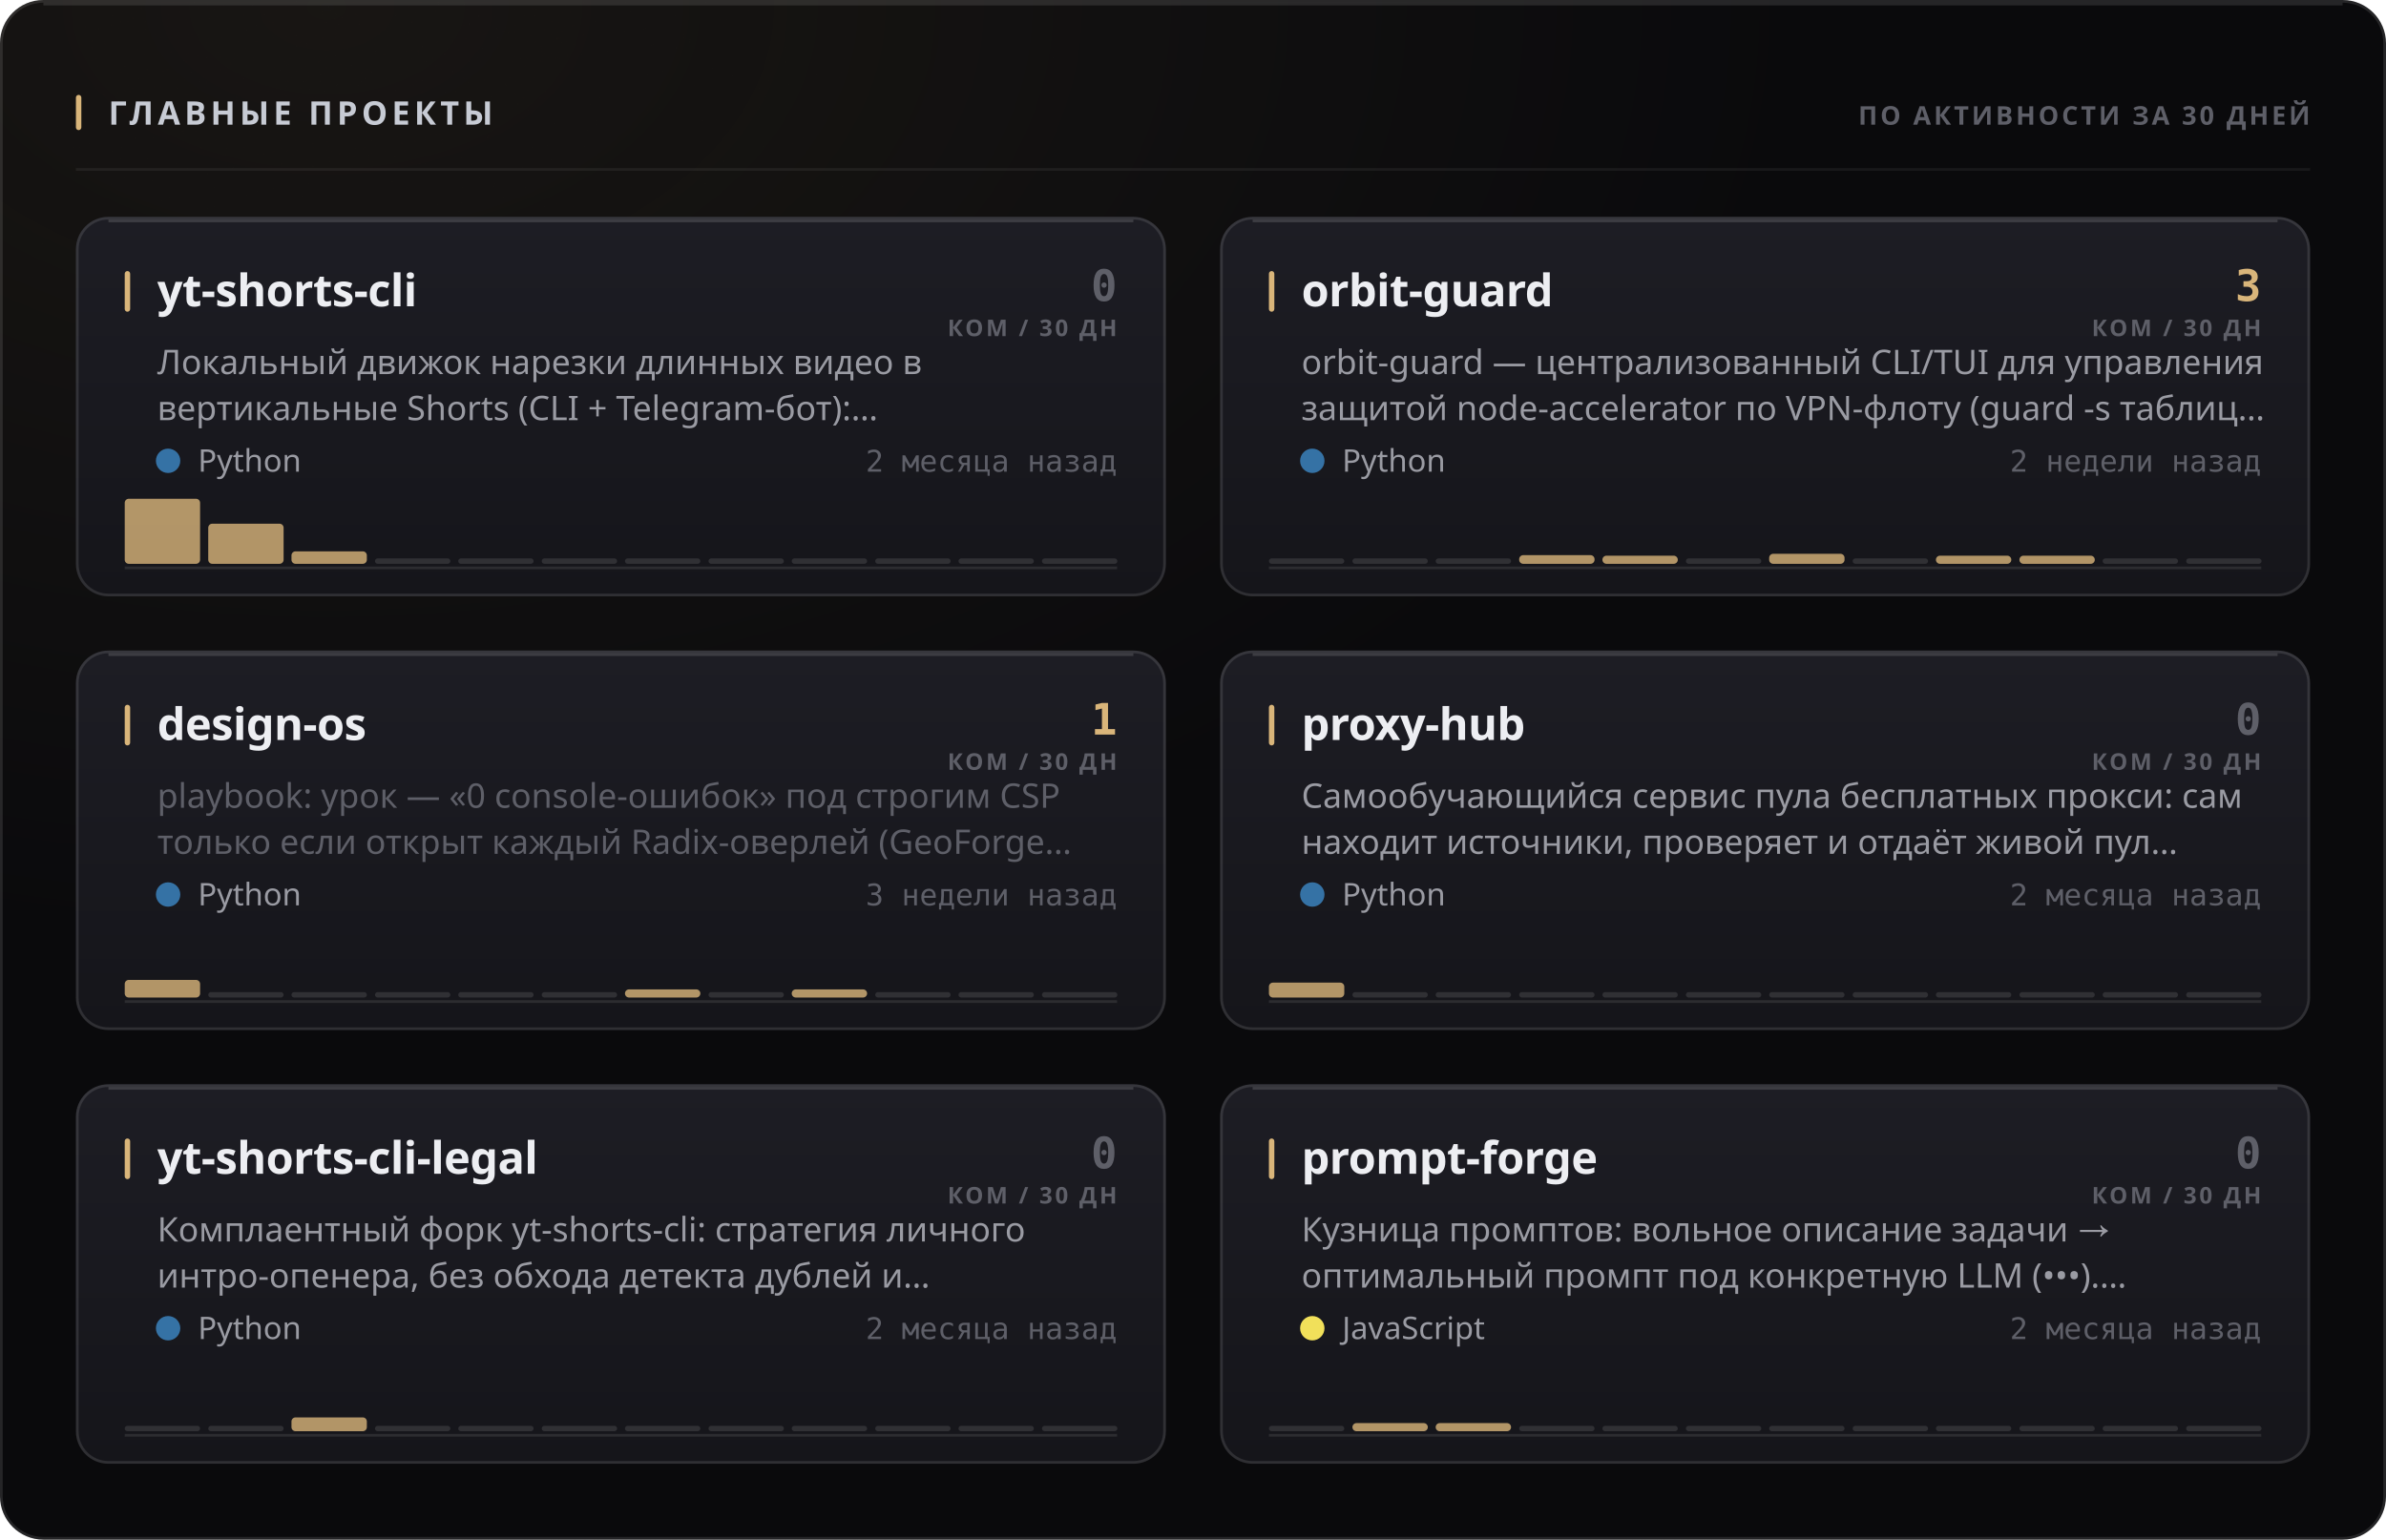
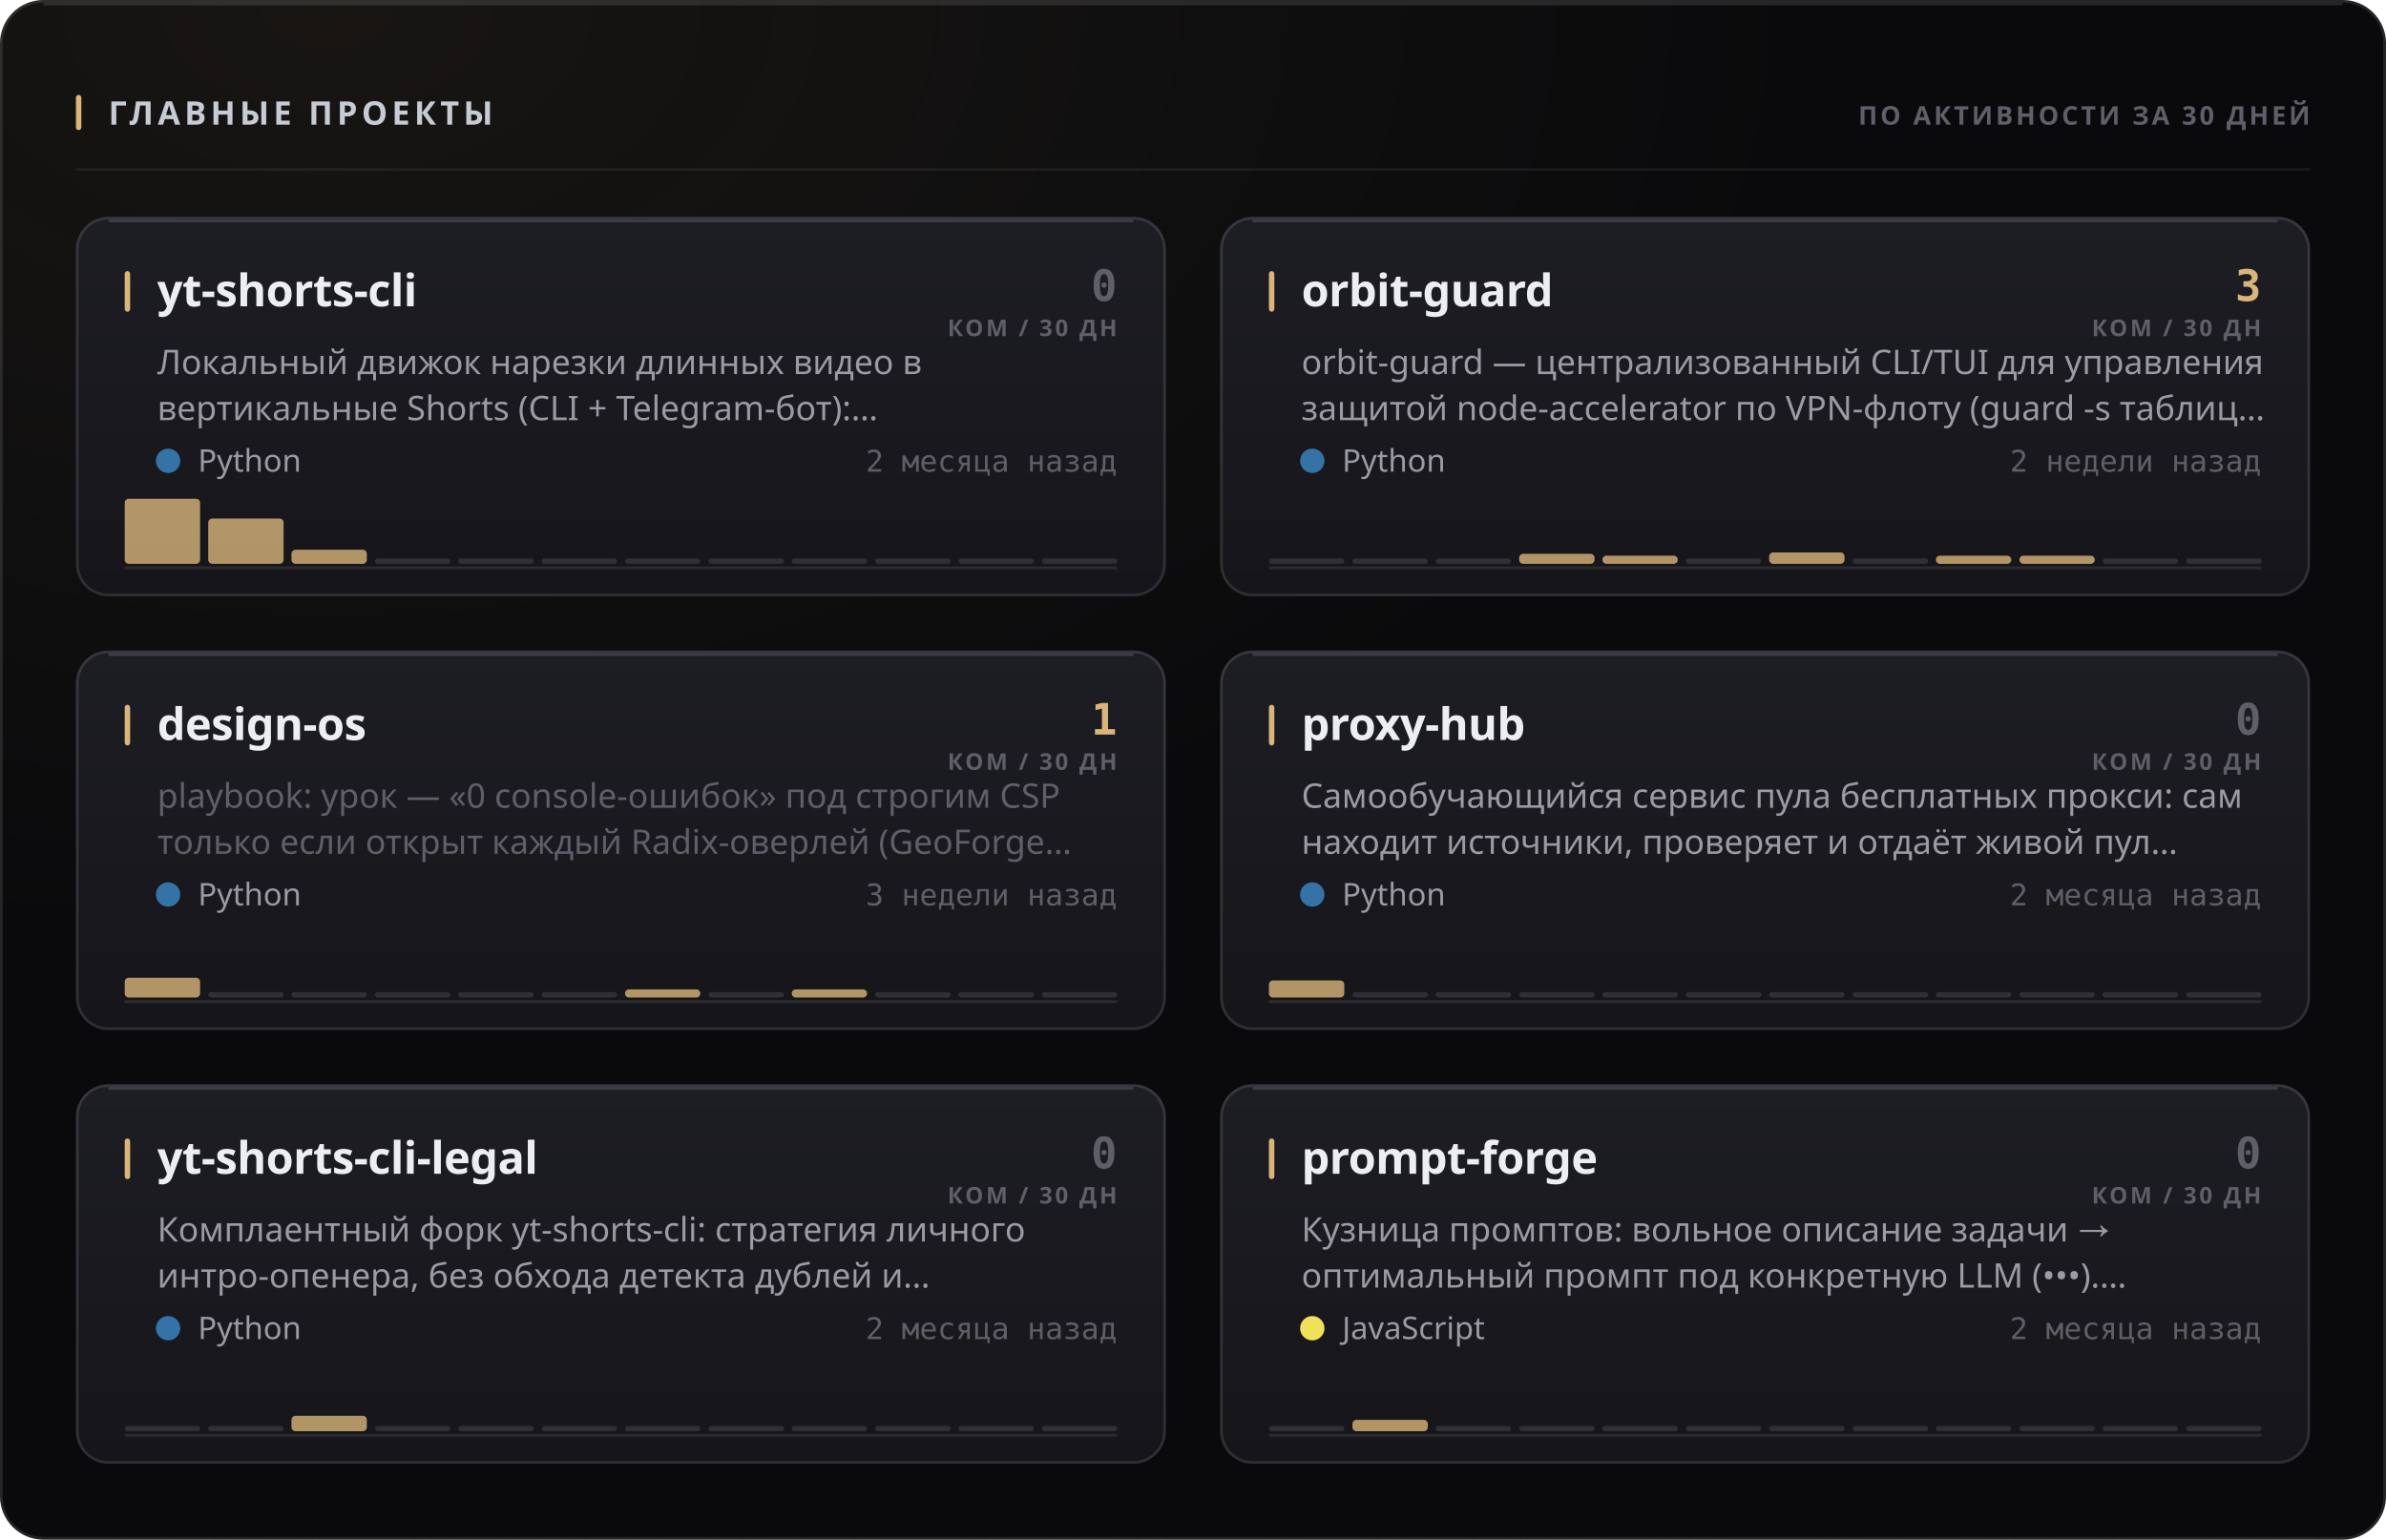
<svg xmlns="http://www.w3.org/2000/svg" width="880" height="568" viewBox="0 0 880 568" role="img">
  <style>
  text { font-family: -apple-system, BlinkMacSystemFont, 'Segoe UI', 'Noto Sans', Helvetica, Arial, sans-serif; }
  .mono { font-family: ui-monospace, 'SF Mono', 'Cascadia Mono', 'DejaVu Sans Mono', Menlo, Consolas, monospace; font-variant-numeric: tabular-nums; }
  .caps { letter-spacing: .1em; text-transform: uppercase; }

  @keyframes sheen  { from { transform: translateX(-120%); } to { transform: translateX(260%); } }
  @keyframes rise   { from { opacity: 0; transform: translateY(6px); } to { opacity: 1; transform: none; } }
  @keyframes slide  { from { opacity: 0; transform: translateX(-8px); } to { opacity: 1; transform: none; } }
  @keyframes grow   { from { transform: scaleY(0); } to { transform: scaleY(1); } }
  @keyframes widen  { from { transform: scaleX(0); } to { transform: scaleX(1); } }
  @keyframes draw   { from { stroke-dashoffset: 200; } to { stroke-dashoffset: 0; } }

  .sheen { animation: sheen 5.5s cubic-bezier(.45,0,.2,1) infinite; }
  .rise  { animation: rise .5s cubic-bezier(.16,1,.3,1) both; }
  .slide { animation: slide .42s cubic-bezier(.16,1,.3,1) both; }
  .bar   { transform-box: fill-box; transform-origin: 50% 100%;
           animation: grow .62s cubic-bezier(.16,1,.3,1) both; }
  .fill  { transform-box: fill-box; transform-origin: 0% 50%;
           animation: widen .8s cubic-bezier(.16,1,.3,1) both; }
  /* The hidden start state lives in the keyframes, never in the static rule.
     A renderer that ignores CSS animations then falls back to the FINISHED
     state — a drawn line, visible text — instead of an empty panel. */
  .spark { stroke-dasharray: 200;
           animation: draw 1.1s cubic-bezier(.16,1,.3,1) both; }

  @media (prefers-reduced-motion: reduce) {
    .sheen { animation: none; opacity: 0; }
    .rise, .slide, .bar, .fill, .spark { animation: none; opacity: 1; transform: none;
                                         stroke-dashoffset: 0; }
  }</style>
  <defs>
    <filter id="grain1" x="0" y="0" width="100%" height="100%">
      <feTurbulence type="fractalNoise" baseFrequency="0.82" numOctaves="3" stitchTiles="stitch" />
      <feColorMatrix type="saturate" values="0" />
    </filter>
    <radialGradient id="wash2" cx="14%" cy="0%" r="62%">
      <stop offset="0%" stop-color="#d9b57a" stop-opacity="0.07" />
      <stop offset="100%" stop-color="#d9b57a" stop-opacity="0" />
    </radialGradient>
    <linearGradient id="cardfill3" x1="0" y1="0" x2="0" y2="1">
      <stop offset="0%" stop-color="#1d1d24" />
      <stop offset="100%" stop-color="#15151a" />
    </linearGradient>
    <linearGradient id="cardfill4" x1="0" y1="0" x2="0" y2="1">
      <stop offset="0%" stop-color="#1d1d24" />
      <stop offset="100%" stop-color="#15151a" />
    </linearGradient>
    <linearGradient id="cardfill5" x1="0" y1="0" x2="0" y2="1">
      <stop offset="0%" stop-color="#1d1d24" />
      <stop offset="100%" stop-color="#15151a" />
    </linearGradient>
    <linearGradient id="cardfill6" x1="0" y1="0" x2="0" y2="1">
      <stop offset="0%" stop-color="#1d1d24" />
      <stop offset="100%" stop-color="#15151a" />
    </linearGradient>
    <linearGradient id="cardfill7" x1="0" y1="0" x2="0" y2="1">
      <stop offset="0%" stop-color="#1d1d24" />
      <stop offset="100%" stop-color="#15151a" />
    </linearGradient>
    <linearGradient id="cardfill8" x1="0" y1="0" x2="0" y2="1">
      <stop offset="0%" stop-color="#1d1d24" />
      <stop offset="100%" stop-color="#15151a" />
    </linearGradient>
  </defs>
  <rect width="880" height="568" rx="16" fill="#0a0a0c" />
  <rect width="880" height="568" rx="16" fill="url(#wash2)" />
  <rect width="880" height="568" rx="16" filter="url(#grain1)" opacity="0.05" style="mix-blend-mode:overlay" />
  <rect x=".5" y=".5" width="879" height="567" rx="15.5" fill="none" stroke="rgba(255,255,255,0.11)" />
  <path d="M16 1.5 H864" stroke="rgba(255,255,255,0.112)" stroke-width="1" fill="none" />
  <rect x="28" y="35" width="2" height="13" rx="1" fill="#d9b57a" />
  <text x="40" y="46" font-size="12" font-weight="700" fill="#c7cbd4" letter-spacing="0.13em">ГЛАВНЫЕ ПРОЕКТЫ</text>
  <text x="852" y="46" font-size="9.5" font-weight="600" fill="#5e5f68" text-anchor="end" letter-spacing="0.11em">ПО АКТИВНОСТИ ЗА 30 ДНЕЙ</text>
  <path d="M28 62.5 H852" stroke="rgba(255,255,255,0.06)" stroke-width="1" />
  <g class="rise" opacity="1" style="">
    <rect x="28" y="80" width="402" height="140" rx="12" fill="url(#cardfill3)" />
    <rect x="28.5" y="80.5" width="401" height="139" rx="11.5" fill="none" stroke="rgba(255,255,255,0.11)" />
    <path d="M40 81.5 H418" stroke="rgba(255,255,255,0.14)" stroke-width="1" fill="none" />
    <rect x="46" y="100" width="2" height="15" rx="1" fill="#d9b57a" />
    <text x="58" y="113" font-size="16.5" font-weight="700" fill="#edeef2" letter-spacing="-0.01em">yt-shorts-cli</text>
    <text x="412" y="111" font-size="16" font-weight="700" fill="#5e5f68" text-anchor="end" class="mono">0</text>
    <text x="412" y="124" font-size="8.5" font-weight="600" fill="#5e5f68" text-anchor="end" letter-spacing="0.11em">КОМ / 30 ДН</text>
    <text x="58" y="138" font-size="12.5" font-weight="400" fill="#9a9ba3">Локальный движок нарезки длинных видео в</text>
    <text x="58" y="155" font-size="12.5" font-weight="400" fill="#9a9ba3">вертикальные Shorts (CLI + Telegram-бот):…</text>
    <circle cx="62" cy="170" r="4.5" fill="#3572A5" />
    <text x="73" y="174" font-size="11.5" font-weight="400" fill="#9a9ba3">Python</text>
    <text x="412" y="174" font-size="11" font-weight="400" fill="#5e5f68" text-anchor="end" class="mono">2 месяца назад</text>
    <path d="M46 209.5 H412" stroke="rgba(255,255,255,0.096)" stroke-width="1" />
    <g class="bar" style="animation-delay:0.18s">
      <rect x="46.0" y="184.0" width="27.8" height="24.0" rx="1.5" fill="#d9b57a" opacity="0.8" />
-       <rect x="76.8" y="193.2" width="27.8" height="14.8" rx="1.5" fill="#d9b57a" opacity="0.8" />
-       <rect x="107.5" y="203.4" width="27.8" height="4.6" rx="1.5" fill="#d9b57a" opacity="0.8" />
+       <rect x="76.8" y="191.3" width="27.8" height="16.7" rx="1.5" fill="#d9b57a" opacity="0.8" />
+       <rect x="107.5" y="202.8" width="27.8" height="5.2" rx="1.5" fill="#d9b57a" opacity="0.8" />
      <rect x="138.3" y="206.0" width="27.8" height="2" rx="1" fill="rgba(255,255,255,0.11)" />
      <rect x="169.0" y="206.0" width="27.8" height="2" rx="1" fill="rgba(255,255,255,0.11)" />
      <rect x="199.8" y="206.0" width="27.8" height="2" rx="1" fill="rgba(255,255,255,0.11)" />
      <rect x="230.5" y="206.0" width="27.8" height="2" rx="1" fill="rgba(255,255,255,0.11)" />
      <rect x="261.3" y="206.0" width="27.8" height="2" rx="1" fill="rgba(255,255,255,0.11)" />
      <rect x="292.0" y="206.0" width="27.8" height="2" rx="1" fill="rgba(255,255,255,0.11)" />
      <rect x="322.8" y="206.0" width="27.8" height="2" rx="1" fill="rgba(255,255,255,0.11)" />
      <rect x="353.5" y="206.0" width="27.8" height="2" rx="1" fill="rgba(255,255,255,0.11)" />
      <rect x="384.3" y="206.0" width="27.8" height="2" rx="1" fill="rgba(255,255,255,0.11)" />
    </g>
  </g>
  <g class="rise" opacity="1" style=" animation-delay:0.055s;">
    <rect x="450" y="80" width="402" height="140" rx="12" fill="url(#cardfill4)" />
    <rect x="450.5" y="80.5" width="401" height="139" rx="11.5" fill="none" stroke="rgba(255,255,255,0.11)" />
    <path d="M462 81.5 H840" stroke="rgba(255,255,255,0.14)" stroke-width="1" fill="none" />
    <rect x="468" y="100" width="2" height="15" rx="1" fill="#d9b57a" />
    <text x="480" y="113" font-size="16.5" font-weight="700" fill="#edeef2" letter-spacing="-0.01em">orbit-guard</text>
    <text x="834" y="111" font-size="16" font-weight="700" fill="#d9b57a" text-anchor="end" class="mono">3</text>
    <text x="834" y="124" font-size="8.5" font-weight="600" fill="#5e5f68" text-anchor="end" letter-spacing="0.11em">КОМ / 30 ДН</text>
    <text x="480" y="138" font-size="12.5" font-weight="400" fill="#9a9ba3">orbit-guard — централизованный CLI/TUI для управления</text>
    <text x="480" y="155" font-size="12.5" font-weight="400" fill="#9a9ba3">защитой node-accelerator по VPN-флоту (guard -s таблиц…</text>
    <circle cx="484" cy="170" r="4.5" fill="#3572A5" />
    <text x="495" y="174" font-size="11.5" font-weight="400" fill="#9a9ba3">Python</text>
    <text x="834" y="174" font-size="11" font-weight="400" fill="#5e5f68" text-anchor="end" class="mono">2 недели назад</text>
    <path d="M468 209.5 H834" stroke="rgba(255,255,255,0.096)" stroke-width="1" />
    <g class="bar" style="animation-delay:0.24s">
      <rect x="468.0" y="206.0" width="27.8" height="2" rx="1" fill="rgba(255,255,255,0.11)" />
      <rect x="498.8" y="206.0" width="27.8" height="2" rx="1" fill="rgba(255,255,255,0.11)" />
      <rect x="529.5" y="206.0" width="27.8" height="2" rx="1" fill="rgba(255,255,255,0.11)" />
-       <rect x="560.3" y="204.8" width="27.8" height="3.2" rx="1.5" fill="#d9b57a" opacity="0.8" />
+       <rect x="560.3" y="204.3" width="27.8" height="3.7" rx="1.5" fill="#d9b57a" opacity="0.8" />
      <rect x="591.0" y="205.0" width="27.8" height="3.0" rx="1.5" fill="#d9b57a" opacity="0.8" />
      <rect x="621.8" y="206.0" width="27.8" height="2" rx="1" fill="rgba(255,255,255,0.11)" />
-       <rect x="652.5" y="204.3" width="27.8" height="3.7" rx="1.5" fill="#d9b57a" opacity="0.8" />
+       <rect x="652.5" y="203.8" width="27.8" height="4.2" rx="1.5" fill="#d9b57a" opacity="0.8" />
      <rect x="683.3" y="206.0" width="27.8" height="2" rx="1" fill="rgba(255,255,255,0.11)" />
      <rect x="714.0" y="205.0" width="27.8" height="3.0" rx="1.5" fill="#d9b57a" opacity="0.8" />
      <rect x="744.8" y="205.0" width="27.8" height="3.0" rx="1.5" fill="#d9b57a" opacity="0.8" />
      <rect x="775.5" y="206.0" width="27.8" height="2" rx="1" fill="rgba(255,255,255,0.11)" />
      <rect x="806.3" y="206.0" width="27.8" height="2" rx="1" fill="rgba(255,255,255,0.11)" />
    </g>
  </g>
  <g class="rise" opacity="1" style=" animation-delay:0.110s;">
    <rect x="28" y="240" width="402" height="140" rx="12" fill="url(#cardfill5)" />
    <rect x="28.5" y="240.5" width="401" height="139" rx="11.5" fill="none" stroke="rgba(255,255,255,0.11)" />
    <path d="M40 241.5 H418" stroke="rgba(255,255,255,0.14)" stroke-width="1" fill="none" />
    <rect x="46" y="260" width="2" height="15" rx="1" fill="#d9b57a" />
    <text x="58" y="273" font-size="16.5" font-weight="700" fill="#edeef2" letter-spacing="-0.01em">design-os</text>
    <text x="412" y="271" font-size="16" font-weight="700" fill="#d9b57a" text-anchor="end" class="mono">1</text>
    <text x="412" y="284" font-size="8.5" font-weight="600" fill="#5e5f68" text-anchor="end" letter-spacing="0.11em">КОМ / 30 ДН</text>
    <text x="58" y="298" font-size="12.5" font-weight="400" fill="#5e5f68">playbook: урок — «0 console-ошибок» под строгим CSP</text>
    <text x="58" y="315" font-size="12.5" font-weight="400" fill="#5e5f68">только если открыт каждый Radix-оверлей (GeoForge…</text>
    <circle cx="62" cy="330" r="4.5" fill="#3572A5" />
    <text x="73" y="334" font-size="11.5" font-weight="400" fill="#9a9ba3">Python</text>
    <text x="412" y="334" font-size="11" font-weight="400" fill="#5e5f68" text-anchor="end" class="mono">3 недели назад</text>
    <path d="M46 369.5 H412" stroke="rgba(255,255,255,0.096)" stroke-width="1" />
    <g class="bar" style="animation-delay:0.3s">
-       <rect x="46.0" y="361.5" width="27.8" height="6.5" rx="1.5" fill="#d9b57a" opacity="0.8" />
+       <rect x="46.0" y="360.7" width="27.8" height="7.3" rx="1.5" fill="#d9b57a" opacity="0.8" />
      <rect x="76.8" y="366.0" width="27.8" height="2" rx="1" fill="rgba(255,255,255,0.11)" />
      <rect x="107.5" y="366.0" width="27.8" height="2" rx="1" fill="rgba(255,255,255,0.11)" />
      <rect x="138.3" y="366.0" width="27.8" height="2" rx="1" fill="rgba(255,255,255,0.11)" />
      <rect x="169.0" y="366.0" width="27.8" height="2" rx="1" fill="rgba(255,255,255,0.11)" />
      <rect x="199.8" y="366.0" width="27.8" height="2" rx="1" fill="rgba(255,255,255,0.11)" />
      <rect x="230.5" y="365.0" width="27.8" height="3.0" rx="1.5" fill="#d9b57a" opacity="0.8" />
      <rect x="261.3" y="366.0" width="27.8" height="2" rx="1" fill="rgba(255,255,255,0.11)" />
      <rect x="292.0" y="365.0" width="27.8" height="3.0" rx="1.5" fill="#d9b57a" opacity="0.8" />
      <rect x="322.8" y="366.0" width="27.8" height="2" rx="1" fill="rgba(255,255,255,0.11)" />
      <rect x="353.5" y="366.0" width="27.8" height="2" rx="1" fill="rgba(255,255,255,0.11)" />
      <rect x="384.3" y="366.0" width="27.8" height="2" rx="1" fill="rgba(255,255,255,0.11)" />
    </g>
  </g>
  <g class="rise" opacity="1" style=" animation-delay:0.165s;">
    <rect x="450" y="240" width="402" height="140" rx="12" fill="url(#cardfill6)" />
    <rect x="450.5" y="240.5" width="401" height="139" rx="11.5" fill="none" stroke="rgba(255,255,255,0.11)" />
    <path d="M462 241.5 H840" stroke="rgba(255,255,255,0.14)" stroke-width="1" fill="none" />
    <rect x="468" y="260" width="2" height="15" rx="1" fill="#d9b57a" />
    <text x="480" y="273" font-size="16.5" font-weight="700" fill="#edeef2" letter-spacing="-0.01em">proxy-hub</text>
    <text x="834" y="271" font-size="16" font-weight="700" fill="#5e5f68" text-anchor="end" class="mono">0</text>
    <text x="834" y="284" font-size="8.5" font-weight="600" fill="#5e5f68" text-anchor="end" letter-spacing="0.11em">КОМ / 30 ДН</text>
    <text x="480" y="298" font-size="12.5" font-weight="400" fill="#9a9ba3">Самообучающийся сервис пула бесплатных прокси: сам</text>
    <text x="480" y="315" font-size="12.5" font-weight="400" fill="#9a9ba3">находит источники, проверяет и отдаёт живой пул…</text>
    <circle cx="484" cy="330" r="4.5" fill="#3572A5" />
    <text x="495" y="334" font-size="11.5" font-weight="400" fill="#9a9ba3">Python</text>
    <text x="834" y="334" font-size="11" font-weight="400" fill="#5e5f68" text-anchor="end" class="mono">2 месяца назад</text>
    <path d="M468 369.5 H834" stroke="rgba(255,255,255,0.096)" stroke-width="1" />
    <g class="bar" style="animation-delay:0.36s">
-       <rect x="468.0" y="362.5" width="27.8" height="5.5" rx="1.5" fill="#d9b57a" opacity="0.8" />
+       <rect x="468.0" y="361.7" width="27.8" height="6.3" rx="1.5" fill="#d9b57a" opacity="0.8" />
      <rect x="498.8" y="366.0" width="27.8" height="2" rx="1" fill="rgba(255,255,255,0.11)" />
      <rect x="529.5" y="366.0" width="27.8" height="2" rx="1" fill="rgba(255,255,255,0.11)" />
      <rect x="560.3" y="366.0" width="27.8" height="2" rx="1" fill="rgba(255,255,255,0.11)" />
      <rect x="591.0" y="366.0" width="27.8" height="2" rx="1" fill="rgba(255,255,255,0.11)" />
      <rect x="621.8" y="366.0" width="27.8" height="2" rx="1" fill="rgba(255,255,255,0.11)" />
      <rect x="652.5" y="366.0" width="27.8" height="2" rx="1" fill="rgba(255,255,255,0.11)" />
      <rect x="683.3" y="366.0" width="27.8" height="2" rx="1" fill="rgba(255,255,255,0.11)" />
      <rect x="714.0" y="366.0" width="27.8" height="2" rx="1" fill="rgba(255,255,255,0.11)" />
      <rect x="744.8" y="366.0" width="27.8" height="2" rx="1" fill="rgba(255,255,255,0.11)" />
      <rect x="775.5" y="366.0" width="27.8" height="2" rx="1" fill="rgba(255,255,255,0.11)" />
      <rect x="806.3" y="366.0" width="27.8" height="2" rx="1" fill="rgba(255,255,255,0.11)" />
    </g>
  </g>
  <g class="rise" opacity="1" style=" animation-delay:0.220s;">
    <rect x="28" y="400" width="402" height="140" rx="12" fill="url(#cardfill7)" />
    <rect x="28.5" y="400.5" width="401" height="139" rx="11.5" fill="none" stroke="rgba(255,255,255,0.11)" />
    <path d="M40 401.5 H418" stroke="rgba(255,255,255,0.14)" stroke-width="1" fill="none" />
    <rect x="46" y="420" width="2" height="15" rx="1" fill="#d9b57a" />
    <text x="58" y="433" font-size="16.5" font-weight="700" fill="#edeef2" letter-spacing="-0.01em">yt-shorts-cli-legal</text>
    <text x="412" y="431" font-size="16" font-weight="700" fill="#5e5f68" text-anchor="end" class="mono">0</text>
    <text x="412" y="444" font-size="8.5" font-weight="600" fill="#5e5f68" text-anchor="end" letter-spacing="0.11em">КОМ / 30 ДН</text>
    <text x="58" y="458" font-size="12.5" font-weight="400" fill="#9a9ba3">Комплаентный форк yt-shorts-cli: стратегия личного</text>
    <text x="58" y="475" font-size="12.5" font-weight="400" fill="#9a9ba3">интро-опенера, без обхода детекта дублей и…</text>
    <circle cx="62" cy="490" r="4.5" fill="#3572A5" />
    <text x="73" y="494" font-size="11.5" font-weight="400" fill="#9a9ba3">Python</text>
    <text x="412" y="494" font-size="11" font-weight="400" fill="#5e5f68" text-anchor="end" class="mono">2 месяца назад</text>
    <path d="M46 529.5 H412" stroke="rgba(255,255,255,0.096)" stroke-width="1" />
    <g class="bar" style="animation-delay:0.42s">
      <rect x="46.0" y="526.0" width="27.8" height="2" rx="1" fill="rgba(255,255,255,0.11)" />
      <rect x="76.8" y="526.0" width="27.8" height="2" rx="1" fill="rgba(255,255,255,0.11)" />
-       <rect x="107.5" y="522.9" width="27.8" height="5.1" rx="1.5" fill="#d9b57a" opacity="0.8" />
+       <rect x="107.5" y="522.3" width="27.8" height="5.7" rx="1.5" fill="#d9b57a" opacity="0.8" />
      <rect x="138.3" y="526.0" width="27.8" height="2" rx="1" fill="rgba(255,255,255,0.11)" />
      <rect x="169.0" y="526.0" width="27.8" height="2" rx="1" fill="rgba(255,255,255,0.11)" />
      <rect x="199.8" y="526.0" width="27.8" height="2" rx="1" fill="rgba(255,255,255,0.11)" />
      <rect x="230.5" y="526.0" width="27.8" height="2" rx="1" fill="rgba(255,255,255,0.11)" />
      <rect x="261.3" y="526.0" width="27.8" height="2" rx="1" fill="rgba(255,255,255,0.11)" />
      <rect x="292.0" y="526.0" width="27.8" height="2" rx="1" fill="rgba(255,255,255,0.11)" />
      <rect x="322.8" y="526.0" width="27.8" height="2" rx="1" fill="rgba(255,255,255,0.11)" />
      <rect x="353.5" y="526.0" width="27.8" height="2" rx="1" fill="rgba(255,255,255,0.11)" />
      <rect x="384.3" y="526.0" width="27.8" height="2" rx="1" fill="rgba(255,255,255,0.11)" />
    </g>
  </g>
  <g class="rise" opacity="1" style=" animation-delay:0.275s;">
    <rect x="450" y="400" width="402" height="140" rx="12" fill="url(#cardfill8)" />
    <rect x="450.5" y="400.5" width="401" height="139" rx="11.5" fill="none" stroke="rgba(255,255,255,0.11)" />
    <path d="M462 401.5 H840" stroke="rgba(255,255,255,0.14)" stroke-width="1" fill="none" />
    <rect x="468" y="420" width="2" height="15" rx="1" fill="#d9b57a" />
    <text x="480" y="433" font-size="16.5" font-weight="700" fill="#edeef2" letter-spacing="-0.01em">prompt-forge</text>
    <text x="834" y="431" font-size="16" font-weight="700" fill="#5e5f68" text-anchor="end" class="mono">0</text>
    <text x="834" y="444" font-size="8.5" font-weight="600" fill="#5e5f68" text-anchor="end" letter-spacing="0.11em">КОМ / 30 ДН</text>
    <text x="480" y="458" font-size="12.5" font-weight="400" fill="#9a9ba3">Кузница промптов: вольное описание задачи →</text>
    <text x="480" y="475" font-size="12.5" font-weight="400" fill="#9a9ba3">оптимальный промпт под конкретную LLM (•••).…</text>
    <circle cx="484" cy="490" r="4.5" fill="#f1e05a" />
    <text x="495" y="494" font-size="11.5" font-weight="400" fill="#9a9ba3">JavaScript</text>
    <text x="834" y="494" font-size="11" font-weight="400" fill="#5e5f68" text-anchor="end" class="mono">2 месяца назад</text>
    <path d="M468 529.5 H834" stroke="rgba(255,255,255,0.096)" stroke-width="1" />
    <g class="bar" style="animation-delay:0.48s">
      <rect x="468.0" y="526.0" width="27.8" height="2" rx="1" fill="rgba(255,255,255,0.11)" />
-       <rect x="498.8" y="525.0" width="27.8" height="3.0" rx="1.5" fill="#d9b57a" opacity="0.8" />
-       <rect x="529.5" y="525.0" width="27.8" height="3.0" rx="1.5" fill="#d9b57a" opacity="0.8" />
+       <rect x="498.8" y="523.8" width="27.8" height="4.2" rx="1.5" fill="#d9b57a" opacity="0.8" />
+       <rect x="529.5" y="526.0" width="27.8" height="2" rx="1" fill="rgba(255,255,255,0.11)" />
      <rect x="560.3" y="526.0" width="27.8" height="2" rx="1" fill="rgba(255,255,255,0.11)" />
      <rect x="591.0" y="526.0" width="27.8" height="2" rx="1" fill="rgba(255,255,255,0.11)" />
      <rect x="621.8" y="526.0" width="27.8" height="2" rx="1" fill="rgba(255,255,255,0.11)" />
      <rect x="652.5" y="526.0" width="27.8" height="2" rx="1" fill="rgba(255,255,255,0.11)" />
      <rect x="683.3" y="526.0" width="27.8" height="2" rx="1" fill="rgba(255,255,255,0.11)" />
      <rect x="714.0" y="526.0" width="27.8" height="2" rx="1" fill="rgba(255,255,255,0.11)" />
      <rect x="744.8" y="526.0" width="27.8" height="2" rx="1" fill="rgba(255,255,255,0.11)" />
      <rect x="775.5" y="526.0" width="27.8" height="2" rx="1" fill="rgba(255,255,255,0.11)" />
      <rect x="806.3" y="526.0" width="27.8" height="2" rx="1" fill="rgba(255,255,255,0.11)" />
    </g>
  </g>
</svg>
